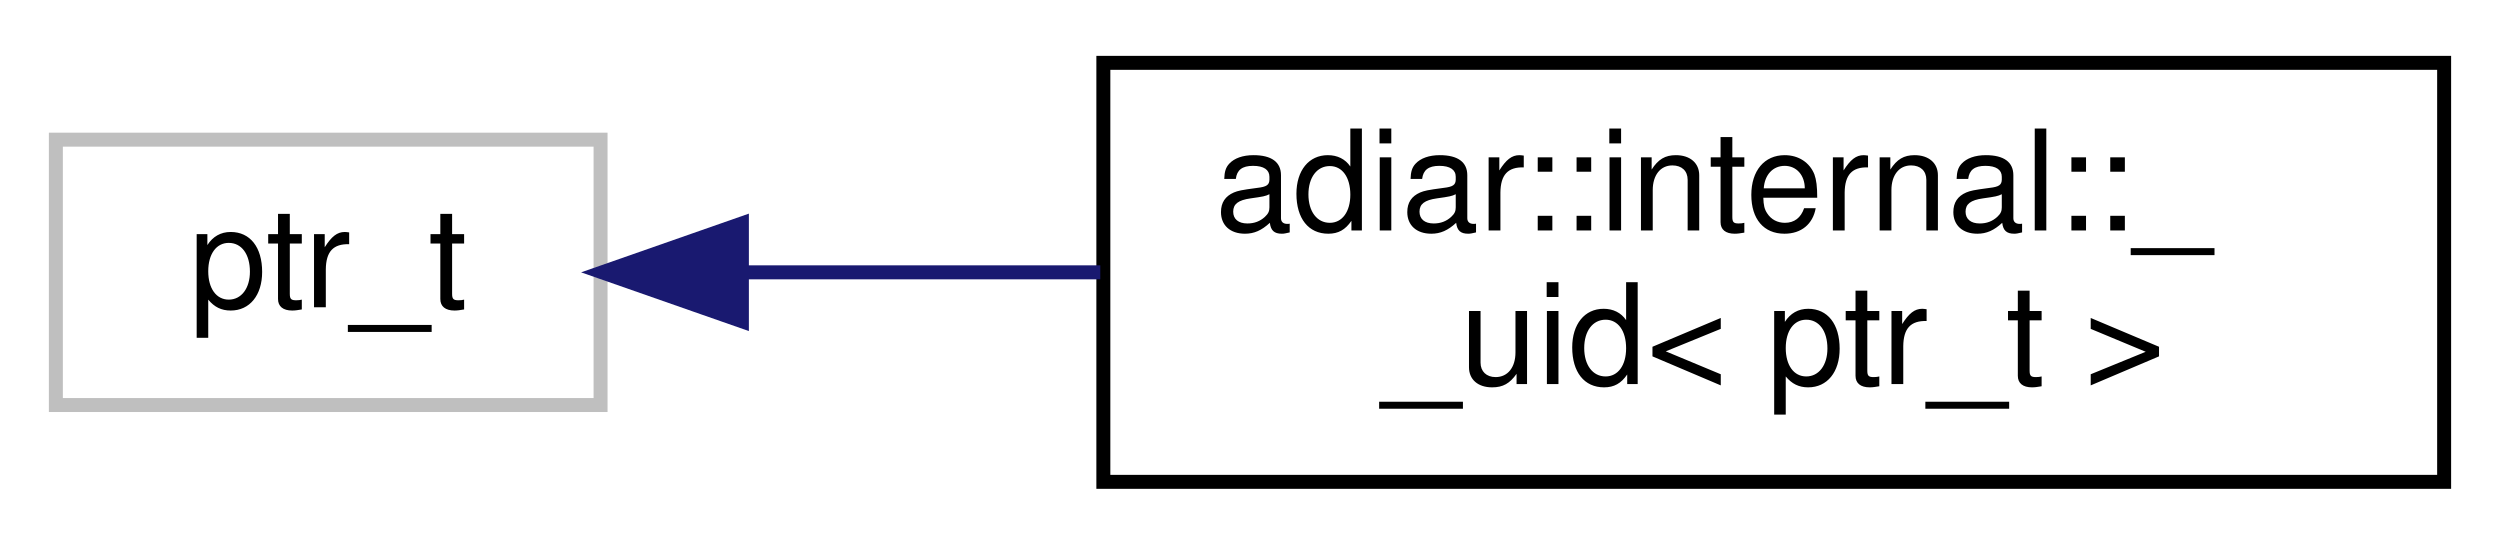
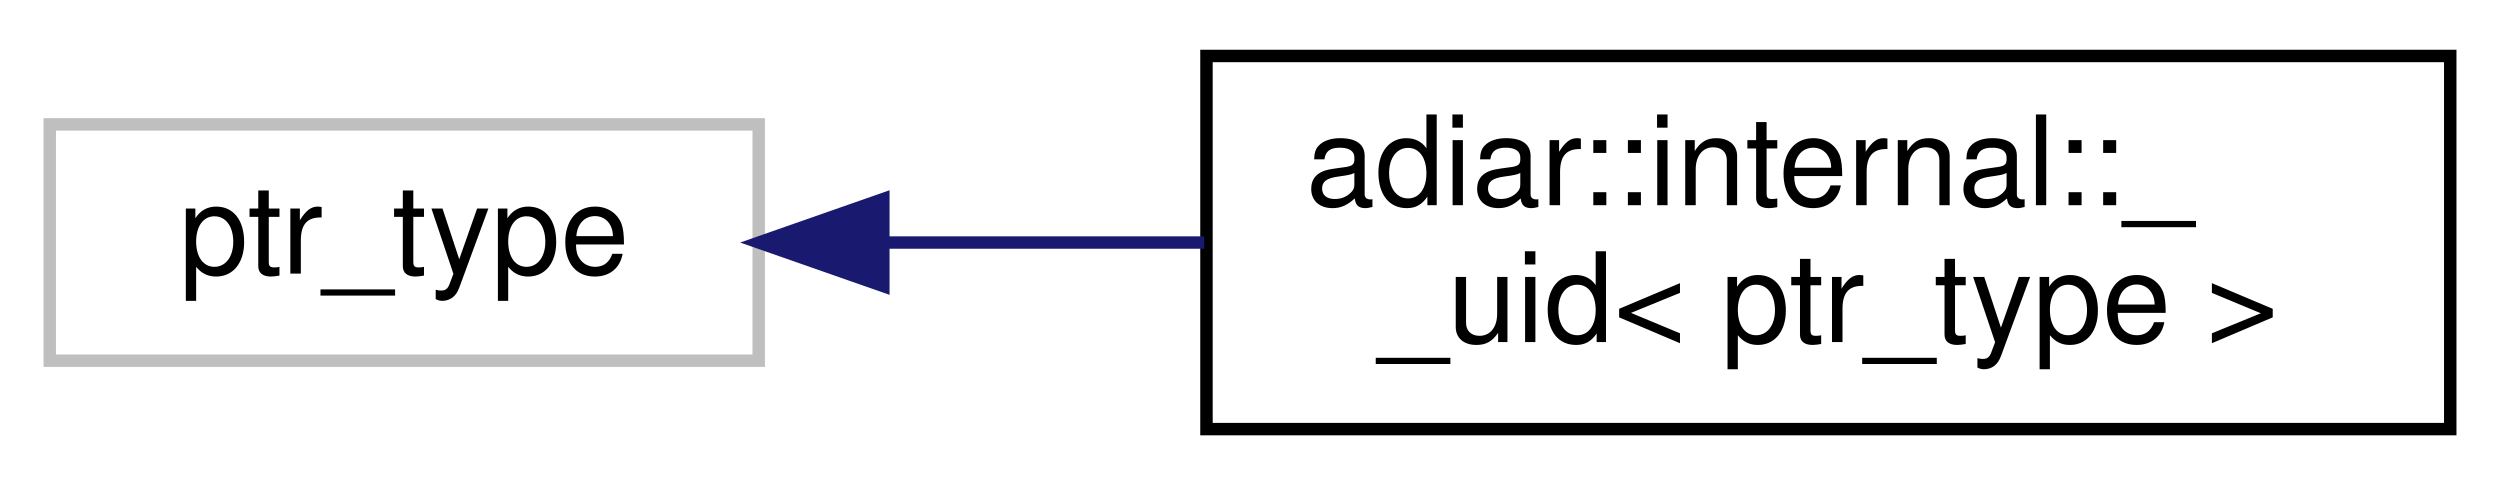
- <svg xmlns="http://www.w3.org/2000/svg" xmlns:xlink="http://www.w3.org/1999/xlink" width="179pt" height="39pt" viewBox="0.00 0.00 179.00 39.00">
+ <svg xmlns="http://www.w3.org/2000/svg" xmlns:xlink="http://www.w3.org/1999/xlink" width="201pt" height="39pt" viewBox="0.00 0.00 201.00 39.00">
  <g id="graph0" class="graph" transform="scale(1 1) rotate(0) translate(4 35)">
    <g id="node1" class="node">
      <g id="a_node1">
        <a xlink:title=" ">
-           <polygon fill="none" stroke="#bfbfbf" points="0,-6 0,-25 39,-25 39,-6 0,-6" />
-           <text text-anchor="middle" x="19.5" y="-13" font-family="Helvetica,sans-Serif" font-size="10.00">ptr_t</text>
+           <polygon fill="none" stroke="#bfbfbf" points="0,-6 0,-25 57,-25 57,-6 0,-6" />
+           <text text-anchor="middle" x="28.5" y="-13" font-family="Helvetica,sans-Serif" font-size="10.00">ptr_type</text>
        </a>
      </g>
    </g>
    <g id="node2" class="node">
      <g id="a_node2">
-         <a xlink:href="classadiar_1_1internal_1_1____uid.html" target="_top" xlink:title=" ">
-           <polygon fill="none" stroke="black" points="75,-0.5 75,-30.5 171,-30.5 171,-0.5 75,-0.5" />
-           <text text-anchor="start" x="83" y="-18.5" font-family="Helvetica,sans-Serif" font-size="10.00">adiar::internal::_</text>
-           <text text-anchor="middle" x="123" y="-7.5" font-family="Helvetica,sans-Serif" font-size="10.00">_uid&lt; ptr_t &gt;</text>
+         <a xlink:href="classadiar_1_1internal_1_1____uid.html" target="_top" xlink:title="A unique identifier a decision diagram node.">
+           <polygon fill="none" stroke="black" points="93,-0.5 93,-30.5 193,-30.5 193,-0.5 93,-0.5" />
+           <text text-anchor="start" x="101" y="-18.5" font-family="Helvetica,sans-Serif" font-size="10.00">adiar::internal::_</text>
+           <text text-anchor="middle" x="143" y="-7.5" font-family="Helvetica,sans-Serif" font-size="10.00">_uid&lt; ptr_type &gt;</text>
        </a>
      </g>
    </g>
    <g id="edge1" class="edge">
-       <path fill="none" stroke="midnightblue" d="M49.3,-15.5C57.25,-15.5 66.08,-15.5 74.78,-15.5" />
-       <polygon fill="midnightblue" stroke="midnightblue" points="49.12,-12 39.12,-15.5 49.12,-19 49.12,-12" />
+       <path fill="none" stroke="midnightblue" d="M67.09,-15.5C75.34,-15.5 84.19,-15.5 92.82,-15.5" />
+       <polygon fill="midnightblue" stroke="midnightblue" points="67.02,-12 57.02,-15.5 67.02,-19 67.02,-12" />
    </g>
  </g>
</svg>
